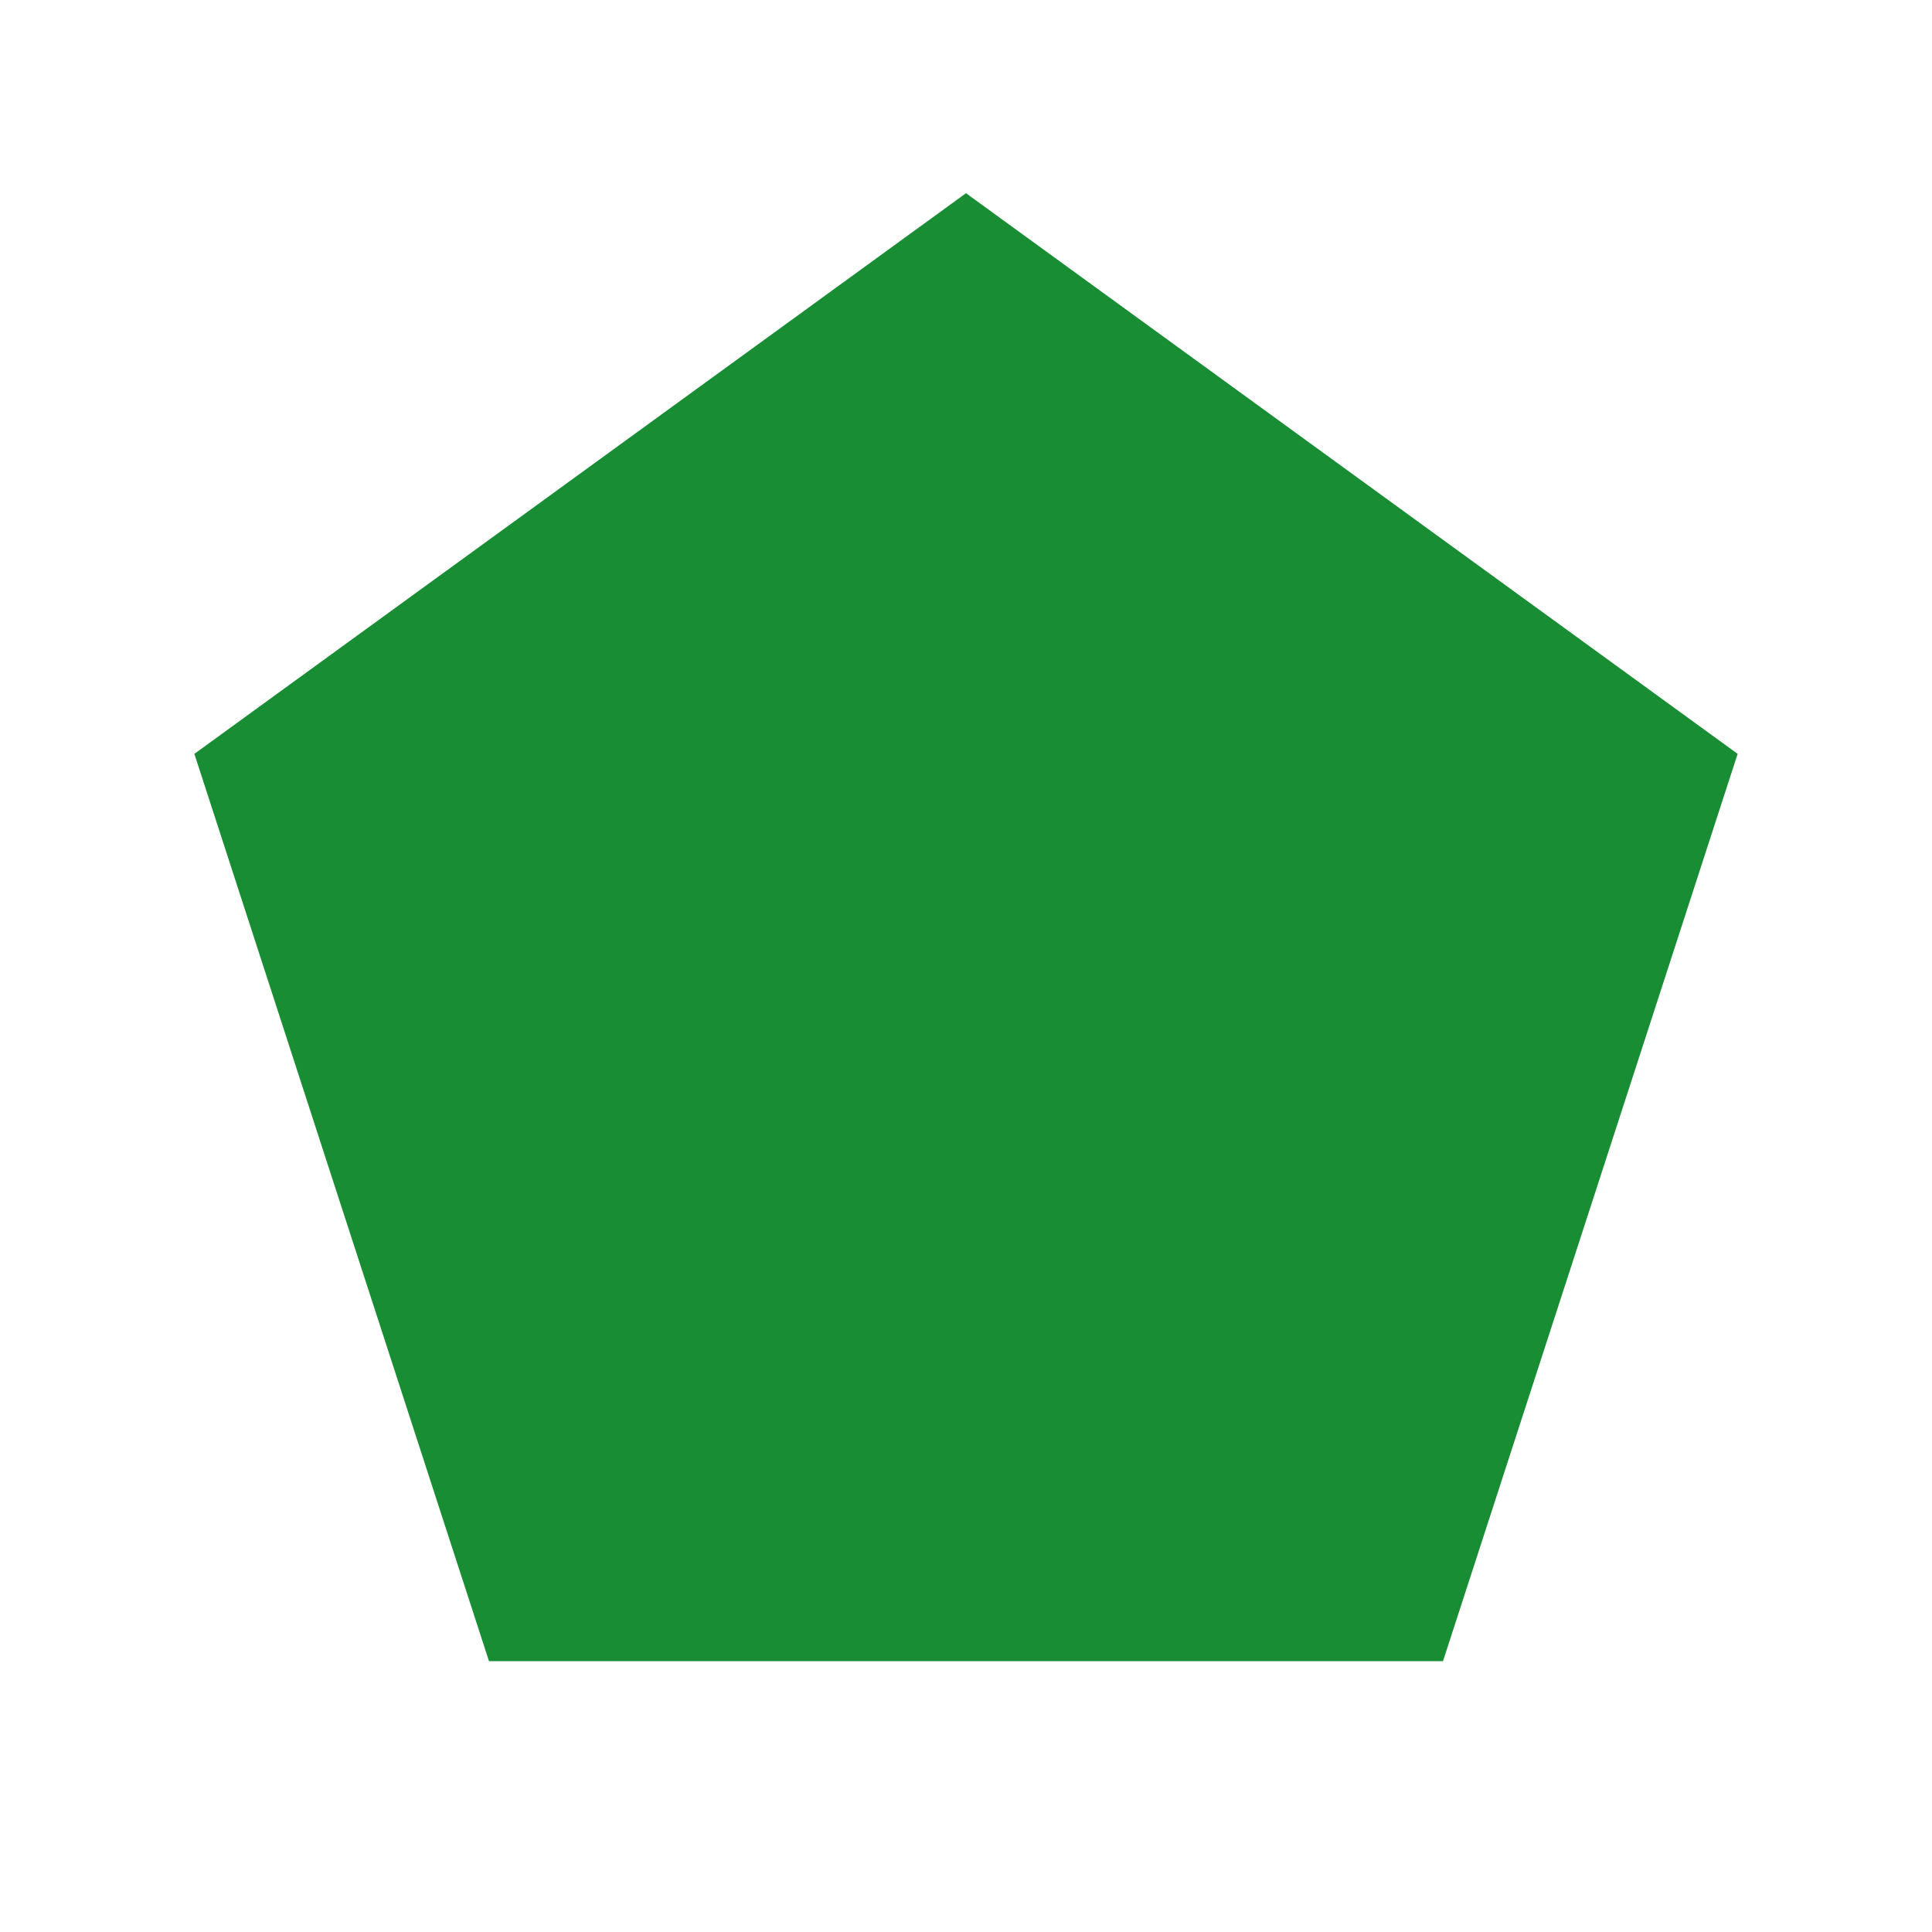
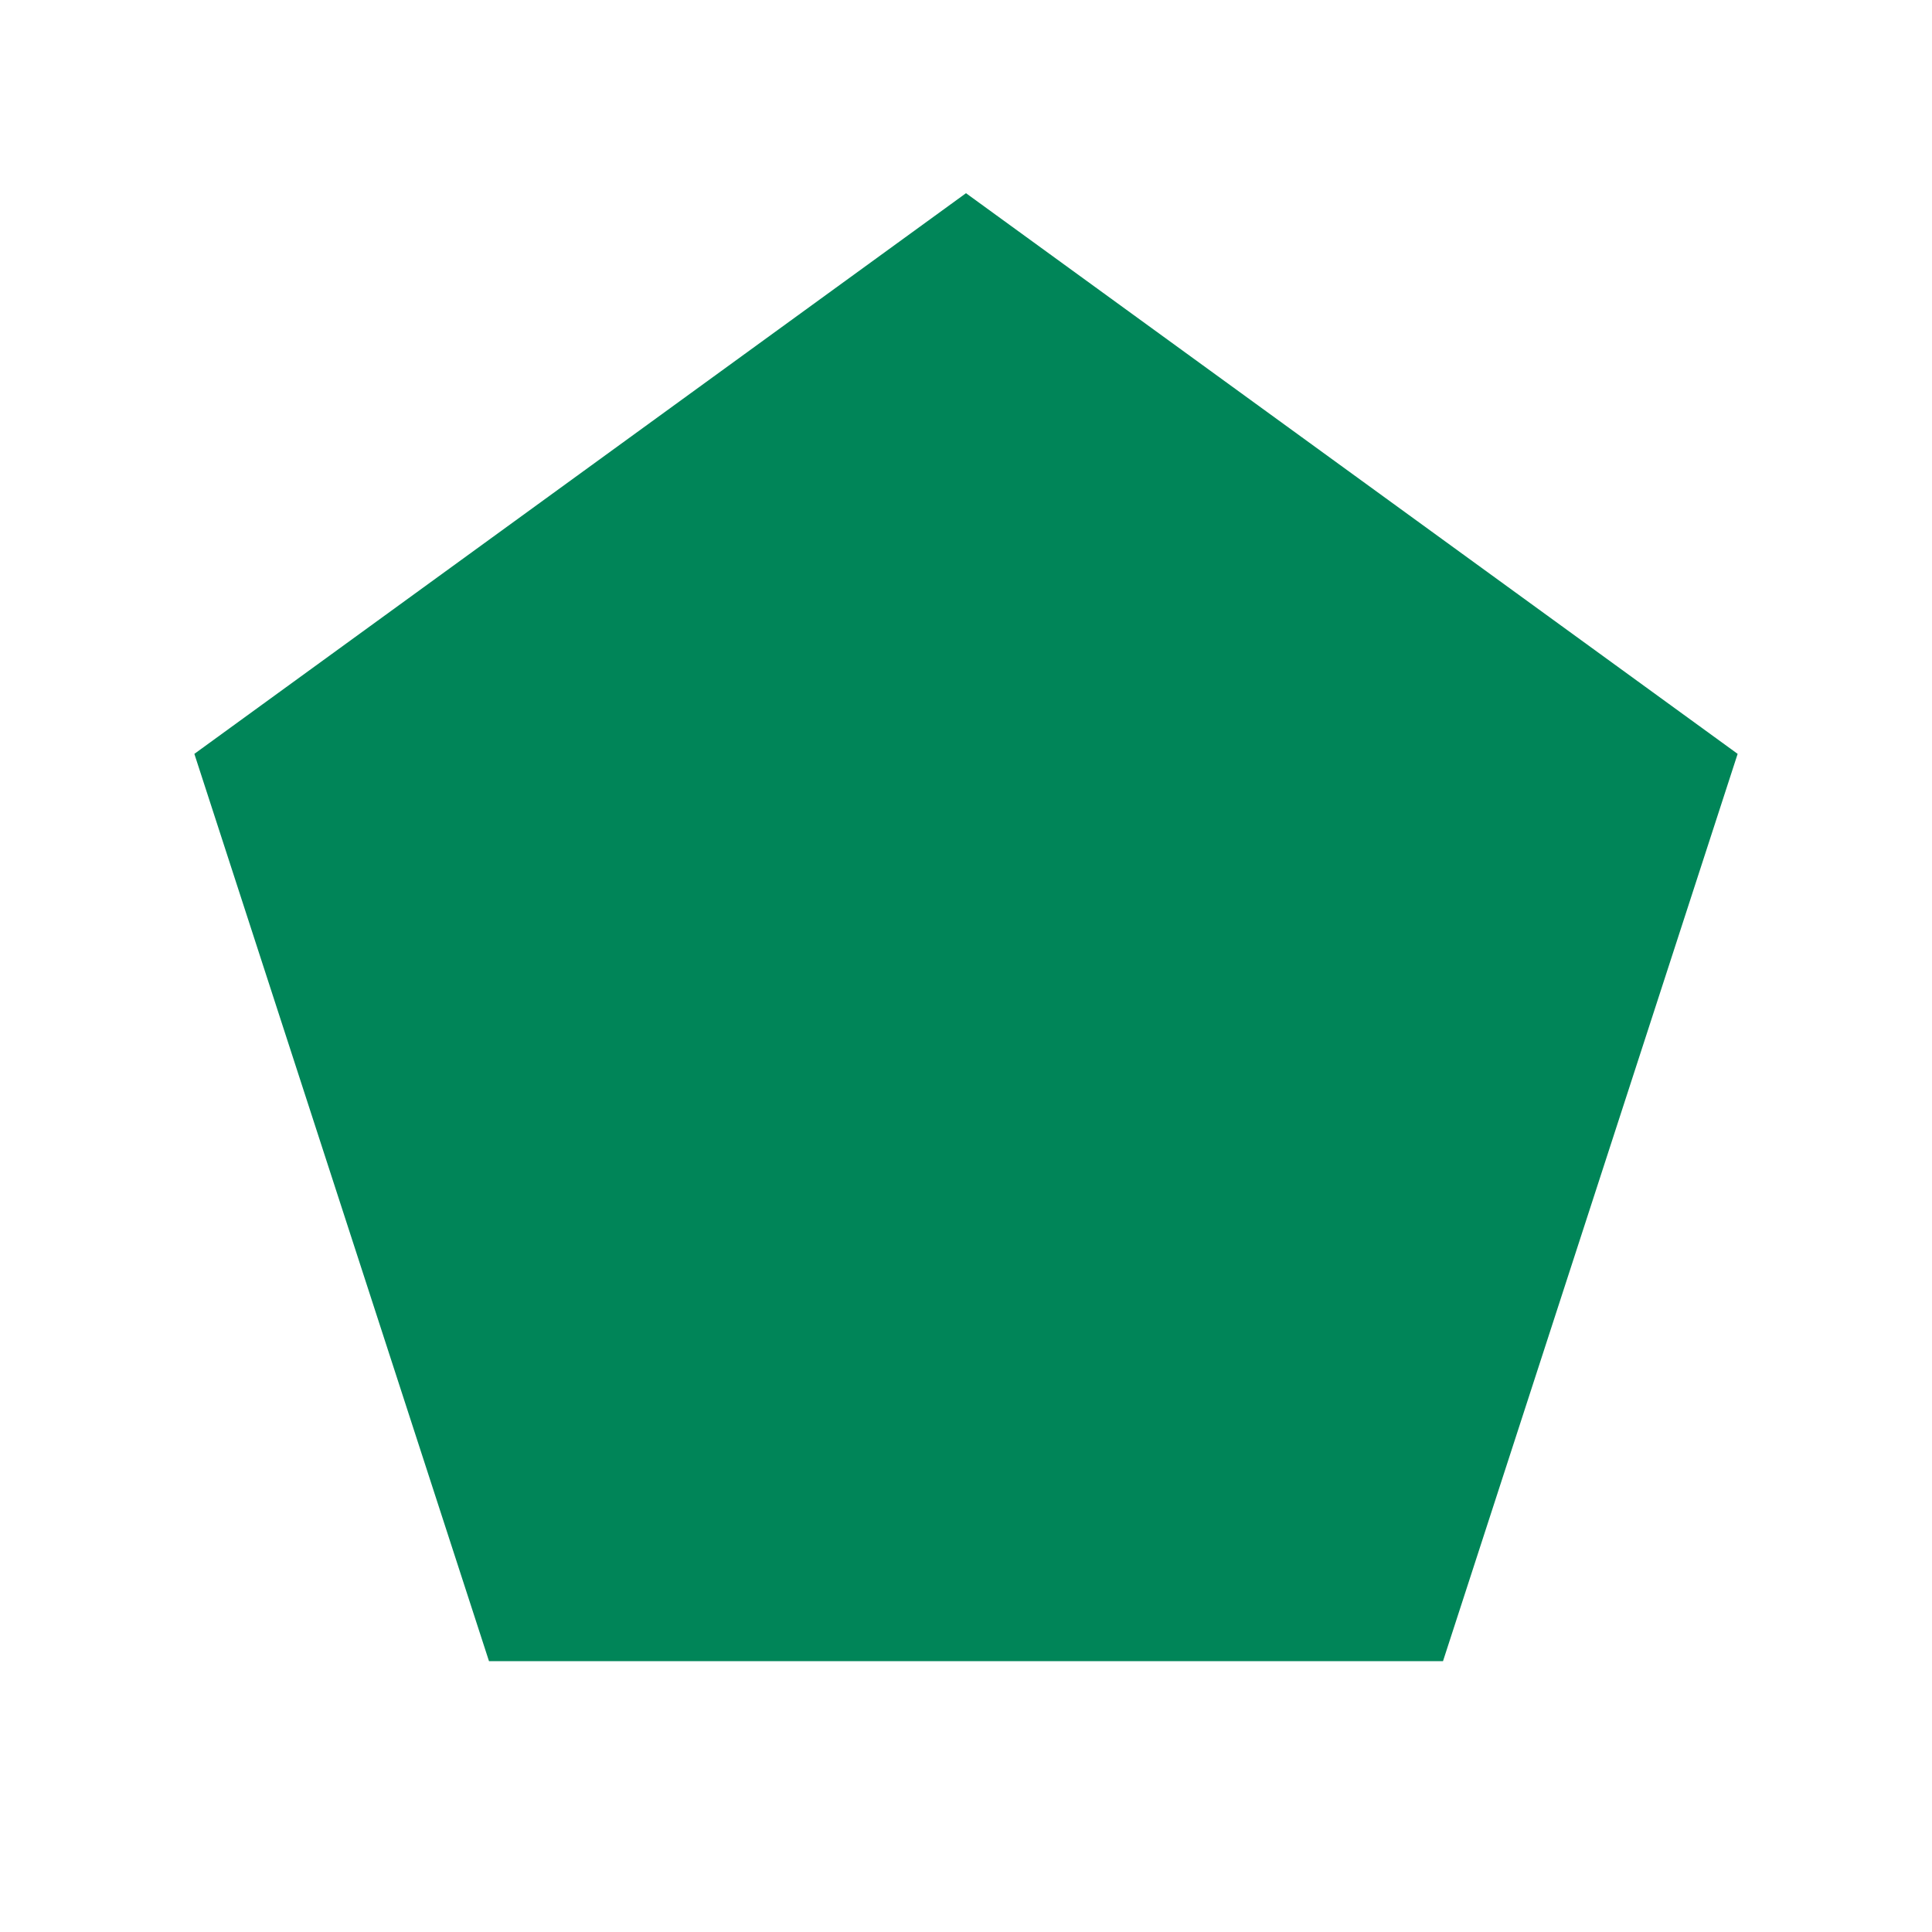
<svg xmlns="http://www.w3.org/2000/svg" viewBox="0 0 100 100">
-   <path d="M50.00,10.00 L89.94,39.02 L74.69,85.98 L25.31,85.98 L10.06,39.02 Z" fill="#198D34" />
+   <path d="M50.00,10.00 L89.94,39.02 L74.69,85.98 L25.31,85.98 L10.06,39.02 Z" fill="#008558" />
</svg>
